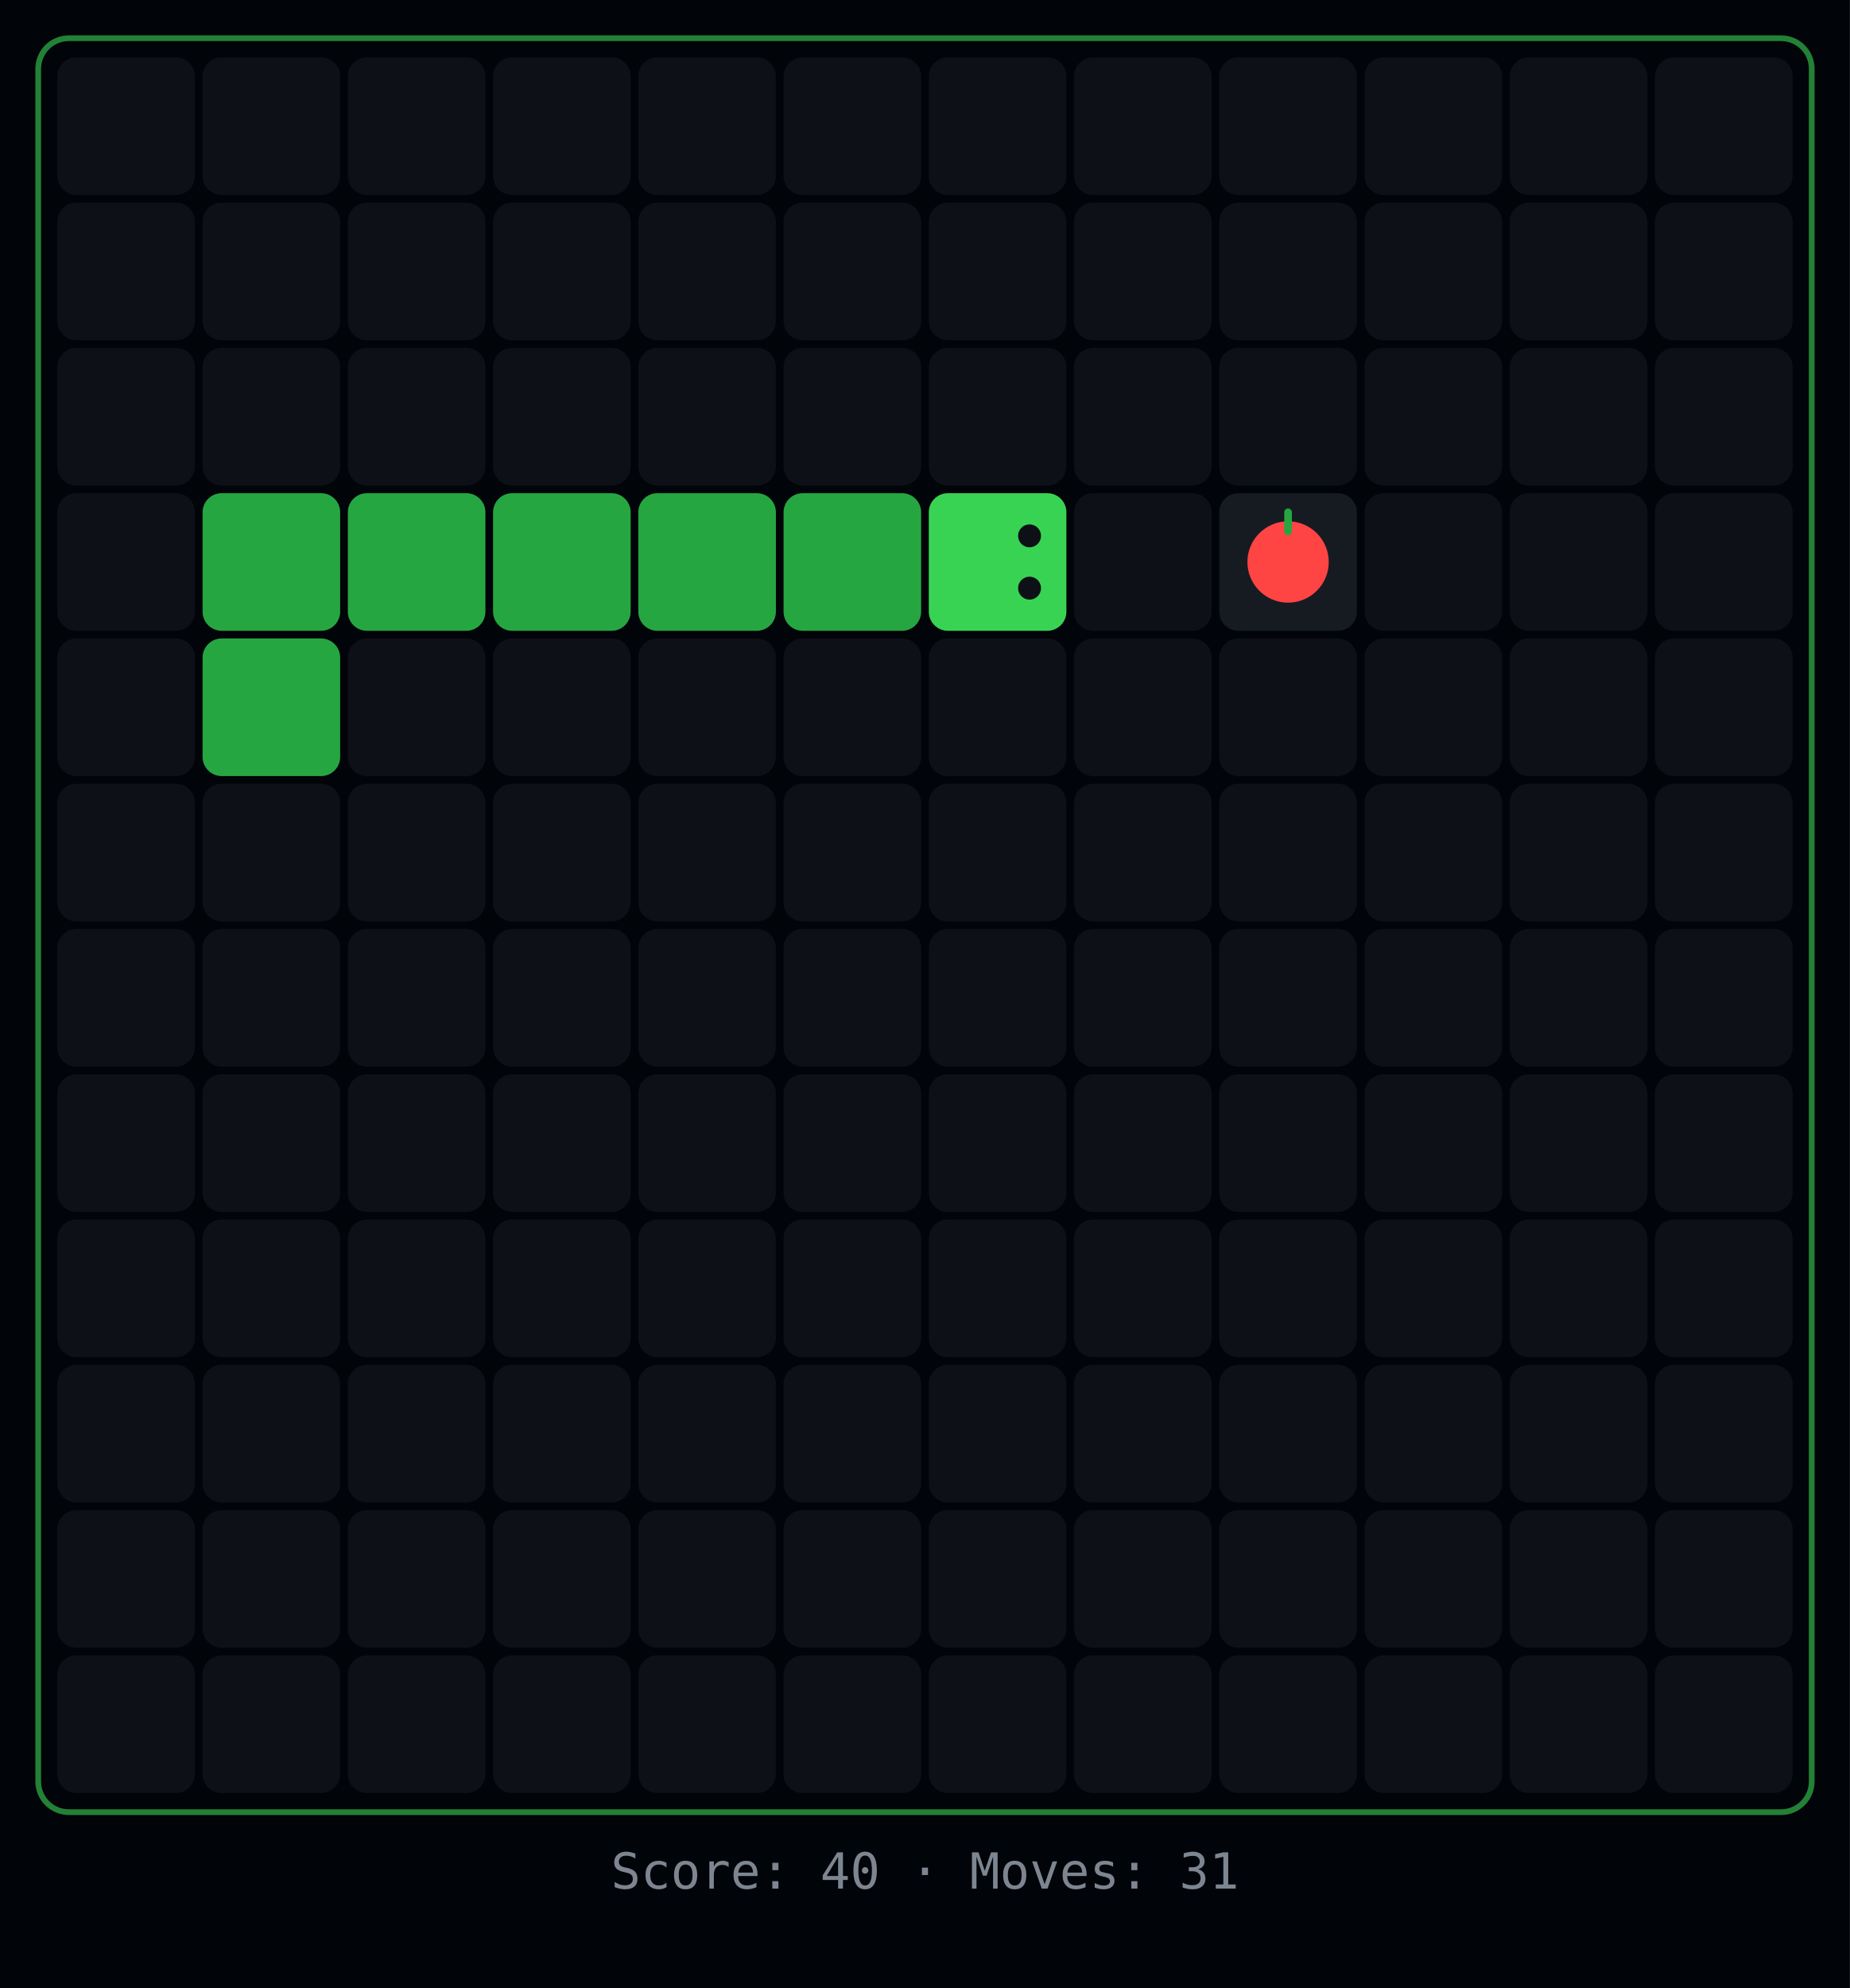
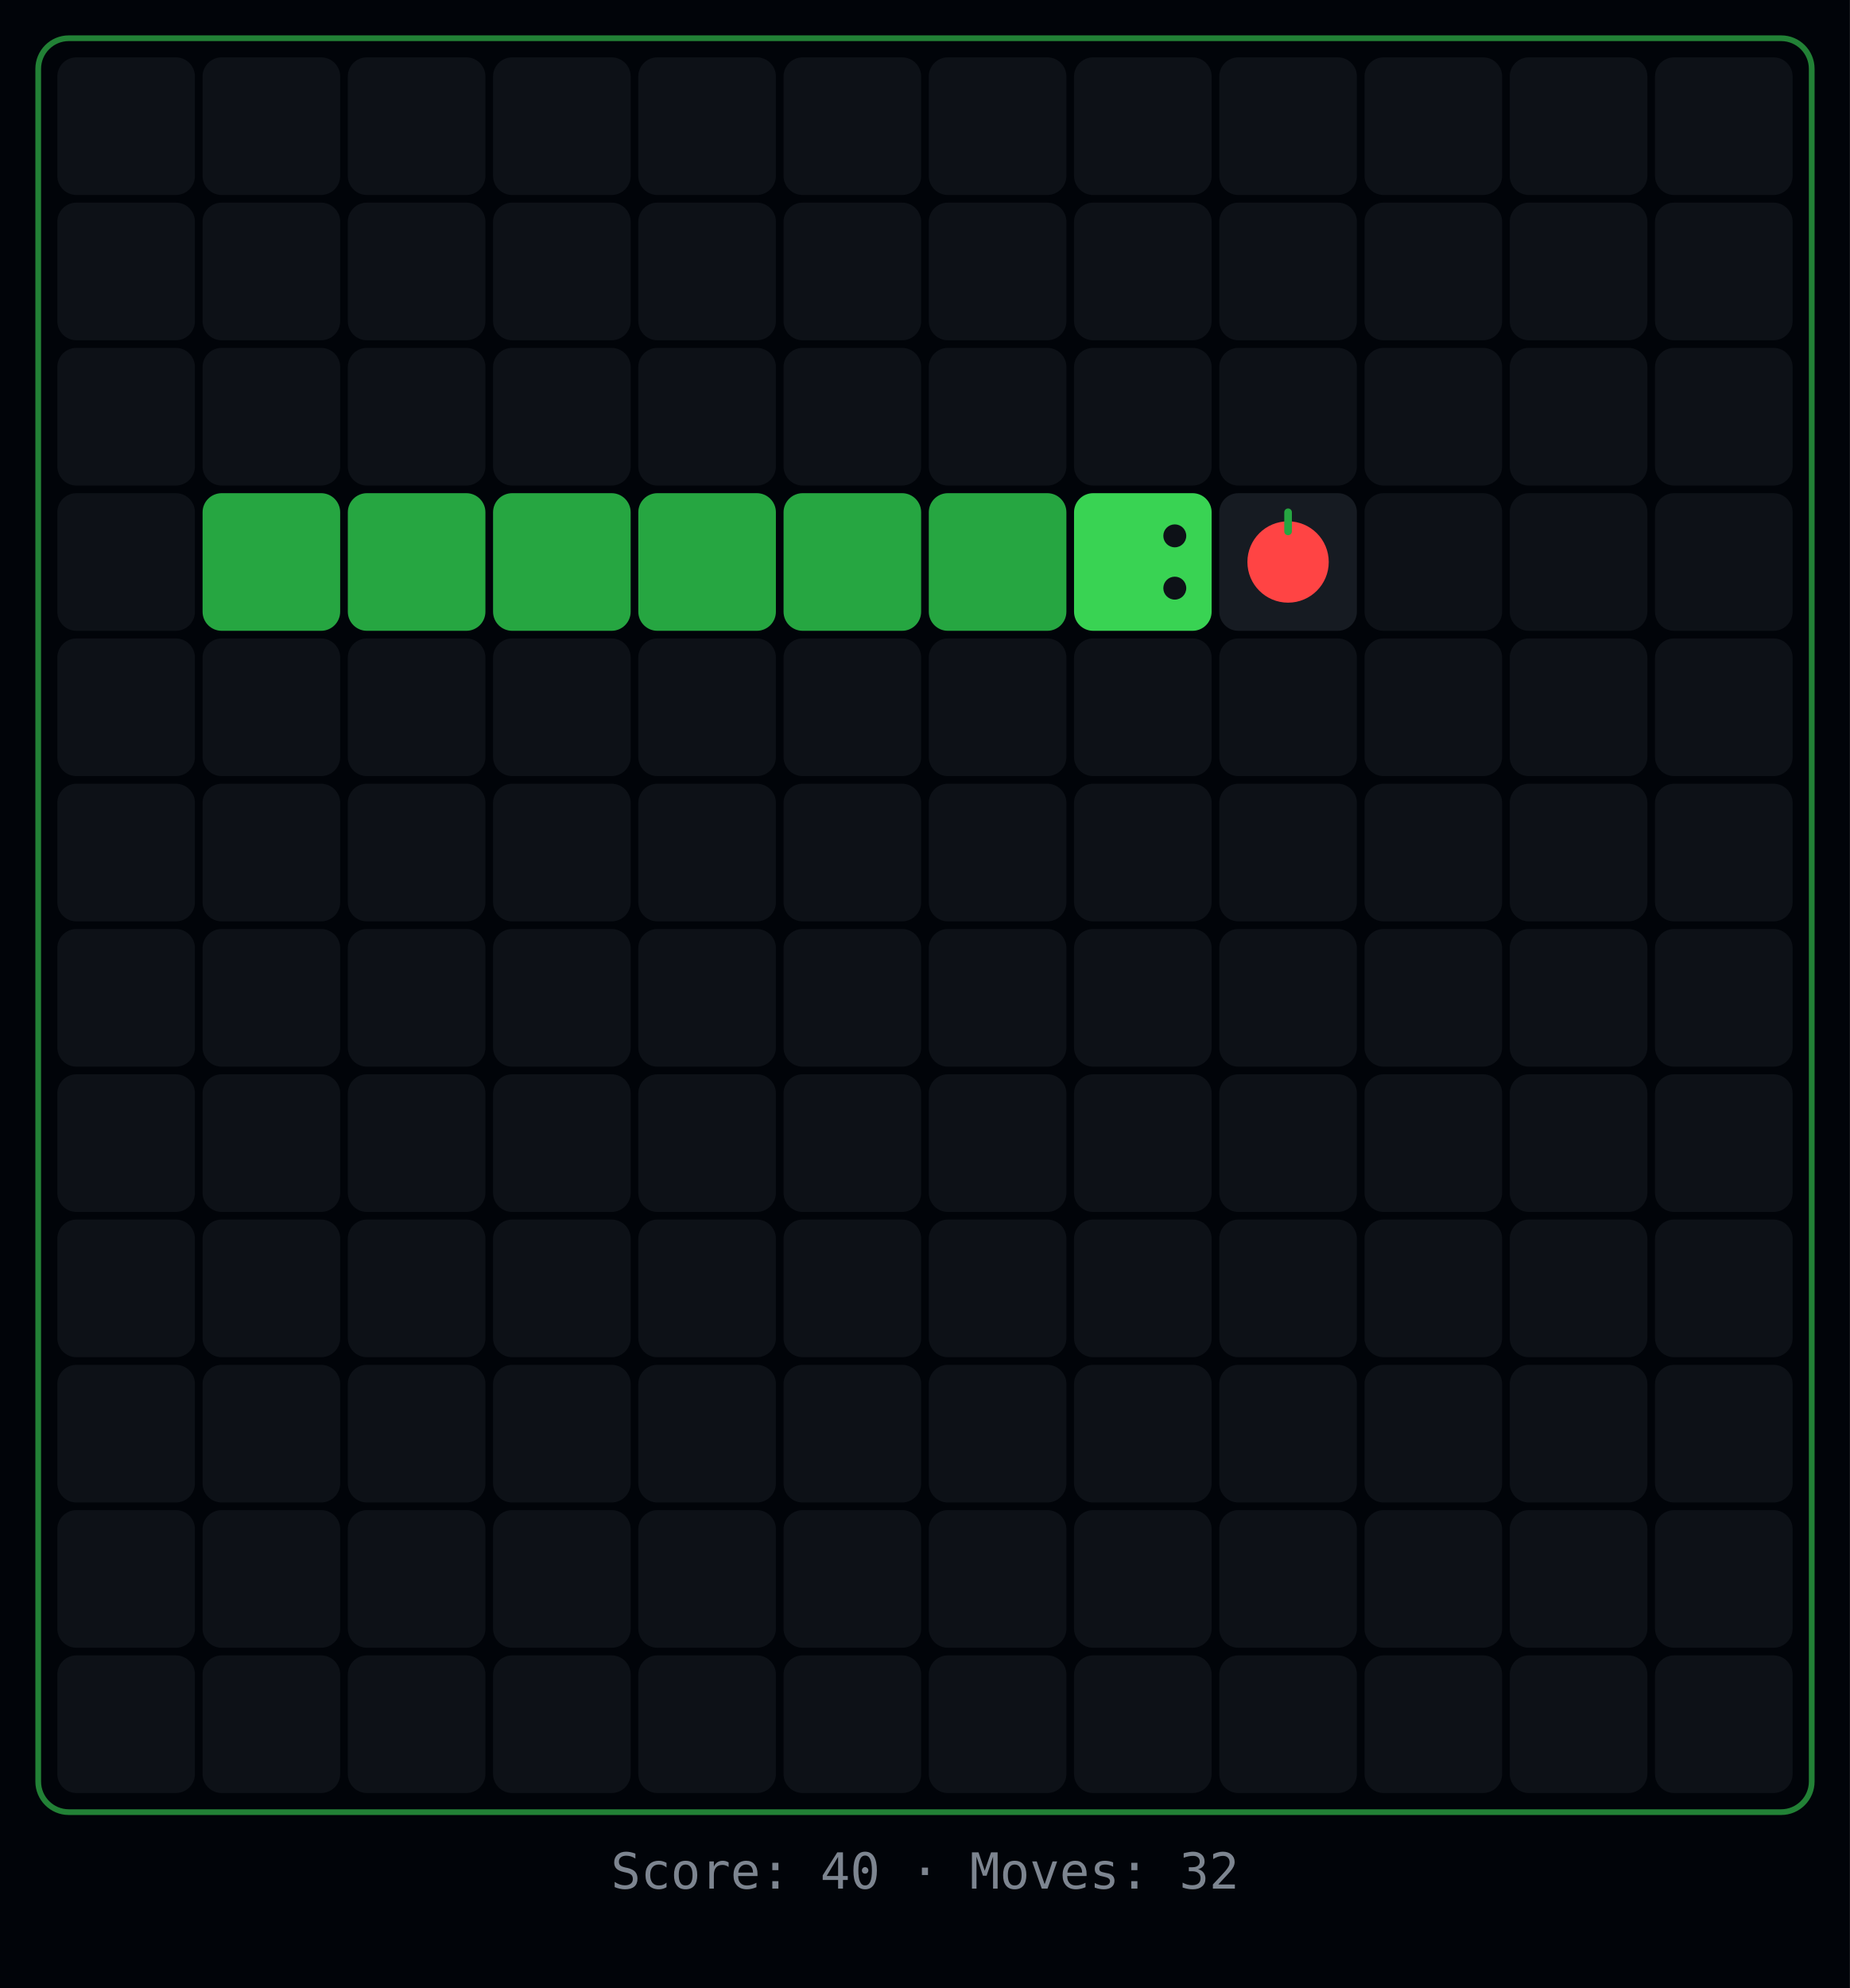
<svg xmlns="http://www.w3.org/2000/svg" width="484" height="520">
  <rect width="484" height="520" fill="#010409" />
  <rect x="10" y="10" width="464" height="464" rx="8" fill="none" stroke="#39d353" stroke-width="1.5" opacity="0.6" />
  <rect x="15" y="15" width="36" height="36" rx="5" fill="#0d1117" />
  <rect x="53" y="15" width="36" height="36" rx="5" fill="#0d1117" />
  <rect x="91" y="15" width="36" height="36" rx="5" fill="#0d1117" />
  <rect x="129" y="15" width="36" height="36" rx="5" fill="#0d1117" />
  <rect x="167" y="15" width="36" height="36" rx="5" fill="#0d1117" />
  <rect x="205" y="15" width="36" height="36" rx="5" fill="#0d1117" />
  <rect x="243" y="15" width="36" height="36" rx="5" fill="#0d1117" />
  <rect x="281" y="15" width="36" height="36" rx="5" fill="#0d1117" />
  <rect x="319" y="15" width="36" height="36" rx="5" fill="#0d1117" />
  <rect x="357" y="15" width="36" height="36" rx="5" fill="#0d1117" />
  <rect x="395" y="15" width="36" height="36" rx="5" fill="#0d1117" />
  <rect x="433" y="15" width="36" height="36" rx="5" fill="#0d1117" />
  <rect x="15" y="53" width="36" height="36" rx="5" fill="#0d1117" />
  <rect x="53" y="53" width="36" height="36" rx="5" fill="#0d1117" />
  <rect x="91" y="53" width="36" height="36" rx="5" fill="#0d1117" />
  <rect x="129" y="53" width="36" height="36" rx="5" fill="#0d1117" />
  <rect x="167" y="53" width="36" height="36" rx="5" fill="#0d1117" />
  <rect x="205" y="53" width="36" height="36" rx="5" fill="#0d1117" />
  <rect x="243" y="53" width="36" height="36" rx="5" fill="#0d1117" />
  <rect x="281" y="53" width="36" height="36" rx="5" fill="#0d1117" />
  <rect x="319" y="53" width="36" height="36" rx="5" fill="#0d1117" />
  <rect x="357" y="53" width="36" height="36" rx="5" fill="#0d1117" />
  <rect x="395" y="53" width="36" height="36" rx="5" fill="#0d1117" />
  <rect x="433" y="53" width="36" height="36" rx="5" fill="#0d1117" />
  <rect x="15" y="91" width="36" height="36" rx="5" fill="#0d1117" />
  <rect x="53" y="91" width="36" height="36" rx="5" fill="#0d1117" />
  <rect x="91" y="91" width="36" height="36" rx="5" fill="#0d1117" />
  <rect x="129" y="91" width="36" height="36" rx="5" fill="#0d1117" />
  <rect x="167" y="91" width="36" height="36" rx="5" fill="#0d1117" />
  <rect x="205" y="91" width="36" height="36" rx="5" fill="#0d1117" />
  <rect x="243" y="91" width="36" height="36" rx="5" fill="#0d1117" />
  <rect x="281" y="91" width="36" height="36" rx="5" fill="#0d1117" />
  <rect x="319" y="91" width="36" height="36" rx="5" fill="#0d1117" />
  <rect x="357" y="91" width="36" height="36" rx="5" fill="#0d1117" />
  <rect x="395" y="91" width="36" height="36" rx="5" fill="#0d1117" />
  <rect x="433" y="91" width="36" height="36" rx="5" fill="#0d1117" />
  <rect x="15" y="129" width="36" height="36" rx="5" fill="#0d1117" />
  <rect x="53" y="129" width="36" height="36" rx="5" fill="#26a641" />
  <rect x="91" y="129" width="36" height="36" rx="5" fill="#26a641" />
  <rect x="129" y="129" width="36" height="36" rx="5" fill="#26a641" />
  <rect x="167" y="129" width="36" height="36" rx="5" fill="#26a641" />
  <rect x="205" y="129" width="36" height="36" rx="5" fill="#26a641" />
-   <rect x="243" y="129" width="36" height="36" rx="5" fill="#39d353" />
-   <circle cx="269.36" cy="153.84" r="3" fill="#0d1117" />
-   <circle cx="269.36" cy="140.16" r="3" fill="#0d1117" />
-   <rect x="281" y="129" width="36" height="36" rx="5" fill="#0d1117" />
+   <rect x="243" y="129" width="36" height="36" rx="5" fill="#26a641" />
+   <rect x="281" y="129" width="36" height="36" rx="5" fill="#39d353" />
+   <circle cx="307.36" cy="153.84" r="3" fill="#0d1117" />
+   <circle cx="307.36" cy="140.16" r="3" fill="#0d1117" />
  <rect x="319" y="129" width="36" height="36" rx="5" fill="#161b22" />
  <circle cx="337" cy="147" r="10.64" fill="#ff4444" />
  <rect x="336" y="133" width="2" height="7" rx="1" fill="#26a641" />
  <rect x="357" y="129" width="36" height="36" rx="5" fill="#0d1117" />
  <rect x="395" y="129" width="36" height="36" rx="5" fill="#0d1117" />
  <rect x="433" y="129" width="36" height="36" rx="5" fill="#0d1117" />
  <rect x="15" y="167" width="36" height="36" rx="5" fill="#0d1117" />
-   <rect x="53" y="167" width="36" height="36" rx="5" fill="#26a641" />
+   <rect x="53" y="167" width="36" height="36" rx="5" fill="#0d1117" />
  <rect x="91" y="167" width="36" height="36" rx="5" fill="#0d1117" />
  <rect x="129" y="167" width="36" height="36" rx="5" fill="#0d1117" />
  <rect x="167" y="167" width="36" height="36" rx="5" fill="#0d1117" />
  <rect x="205" y="167" width="36" height="36" rx="5" fill="#0d1117" />
  <rect x="243" y="167" width="36" height="36" rx="5" fill="#0d1117" />
  <rect x="281" y="167" width="36" height="36" rx="5" fill="#0d1117" />
  <rect x="319" y="167" width="36" height="36" rx="5" fill="#0d1117" />
  <rect x="357" y="167" width="36" height="36" rx="5" fill="#0d1117" />
  <rect x="395" y="167" width="36" height="36" rx="5" fill="#0d1117" />
  <rect x="433" y="167" width="36" height="36" rx="5" fill="#0d1117" />
  <rect x="15" y="205" width="36" height="36" rx="5" fill="#0d1117" />
  <rect x="53" y="205" width="36" height="36" rx="5" fill="#0d1117" />
  <rect x="91" y="205" width="36" height="36" rx="5" fill="#0d1117" />
  <rect x="129" y="205" width="36" height="36" rx="5" fill="#0d1117" />
  <rect x="167" y="205" width="36" height="36" rx="5" fill="#0d1117" />
  <rect x="205" y="205" width="36" height="36" rx="5" fill="#0d1117" />
  <rect x="243" y="205" width="36" height="36" rx="5" fill="#0d1117" />
  <rect x="281" y="205" width="36" height="36" rx="5" fill="#0d1117" />
  <rect x="319" y="205" width="36" height="36" rx="5" fill="#0d1117" />
  <rect x="357" y="205" width="36" height="36" rx="5" fill="#0d1117" />
  <rect x="395" y="205" width="36" height="36" rx="5" fill="#0d1117" />
  <rect x="433" y="205" width="36" height="36" rx="5" fill="#0d1117" />
  <rect x="15" y="243" width="36" height="36" rx="5" fill="#0d1117" />
  <rect x="53" y="243" width="36" height="36" rx="5" fill="#0d1117" />
  <rect x="91" y="243" width="36" height="36" rx="5" fill="#0d1117" />
  <rect x="129" y="243" width="36" height="36" rx="5" fill="#0d1117" />
  <rect x="167" y="243" width="36" height="36" rx="5" fill="#0d1117" />
  <rect x="205" y="243" width="36" height="36" rx="5" fill="#0d1117" />
  <rect x="243" y="243" width="36" height="36" rx="5" fill="#0d1117" />
  <rect x="281" y="243" width="36" height="36" rx="5" fill="#0d1117" />
  <rect x="319" y="243" width="36" height="36" rx="5" fill="#0d1117" />
  <rect x="357" y="243" width="36" height="36" rx="5" fill="#0d1117" />
  <rect x="395" y="243" width="36" height="36" rx="5" fill="#0d1117" />
  <rect x="433" y="243" width="36" height="36" rx="5" fill="#0d1117" />
  <rect x="15" y="281" width="36" height="36" rx="5" fill="#0d1117" />
  <rect x="53" y="281" width="36" height="36" rx="5" fill="#0d1117" />
  <rect x="91" y="281" width="36" height="36" rx="5" fill="#0d1117" />
  <rect x="129" y="281" width="36" height="36" rx="5" fill="#0d1117" />
  <rect x="167" y="281" width="36" height="36" rx="5" fill="#0d1117" />
  <rect x="205" y="281" width="36" height="36" rx="5" fill="#0d1117" />
  <rect x="243" y="281" width="36" height="36" rx="5" fill="#0d1117" />
  <rect x="281" y="281" width="36" height="36" rx="5" fill="#0d1117" />
  <rect x="319" y="281" width="36" height="36" rx="5" fill="#0d1117" />
  <rect x="357" y="281" width="36" height="36" rx="5" fill="#0d1117" />
  <rect x="395" y="281" width="36" height="36" rx="5" fill="#0d1117" />
  <rect x="433" y="281" width="36" height="36" rx="5" fill="#0d1117" />
  <rect x="15" y="319" width="36" height="36" rx="5" fill="#0d1117" />
  <rect x="53" y="319" width="36" height="36" rx="5" fill="#0d1117" />
  <rect x="91" y="319" width="36" height="36" rx="5" fill="#0d1117" />
  <rect x="129" y="319" width="36" height="36" rx="5" fill="#0d1117" />
  <rect x="167" y="319" width="36" height="36" rx="5" fill="#0d1117" />
  <rect x="205" y="319" width="36" height="36" rx="5" fill="#0d1117" />
  <rect x="243" y="319" width="36" height="36" rx="5" fill="#0d1117" />
  <rect x="281" y="319" width="36" height="36" rx="5" fill="#0d1117" />
  <rect x="319" y="319" width="36" height="36" rx="5" fill="#0d1117" />
  <rect x="357" y="319" width="36" height="36" rx="5" fill="#0d1117" />
  <rect x="395" y="319" width="36" height="36" rx="5" fill="#0d1117" />
  <rect x="433" y="319" width="36" height="36" rx="5" fill="#0d1117" />
  <rect x="15" y="357" width="36" height="36" rx="5" fill="#0d1117" />
  <rect x="53" y="357" width="36" height="36" rx="5" fill="#0d1117" />
  <rect x="91" y="357" width="36" height="36" rx="5" fill="#0d1117" />
  <rect x="129" y="357" width="36" height="36" rx="5" fill="#0d1117" />
  <rect x="167" y="357" width="36" height="36" rx="5" fill="#0d1117" />
  <rect x="205" y="357" width="36" height="36" rx="5" fill="#0d1117" />
  <rect x="243" y="357" width="36" height="36" rx="5" fill="#0d1117" />
  <rect x="281" y="357" width="36" height="36" rx="5" fill="#0d1117" />
  <rect x="319" y="357" width="36" height="36" rx="5" fill="#0d1117" />
  <rect x="357" y="357" width="36" height="36" rx="5" fill="#0d1117" />
  <rect x="395" y="357" width="36" height="36" rx="5" fill="#0d1117" />
  <rect x="433" y="357" width="36" height="36" rx="5" fill="#0d1117" />
  <rect x="15" y="395" width="36" height="36" rx="5" fill="#0d1117" />
  <rect x="53" y="395" width="36" height="36" rx="5" fill="#0d1117" />
  <rect x="91" y="395" width="36" height="36" rx="5" fill="#0d1117" />
  <rect x="129" y="395" width="36" height="36" rx="5" fill="#0d1117" />
  <rect x="167" y="395" width="36" height="36" rx="5" fill="#0d1117" />
  <rect x="205" y="395" width="36" height="36" rx="5" fill="#0d1117" />
  <rect x="243" y="395" width="36" height="36" rx="5" fill="#0d1117" />
  <rect x="281" y="395" width="36" height="36" rx="5" fill="#0d1117" />
  <rect x="319" y="395" width="36" height="36" rx="5" fill="#0d1117" />
  <rect x="357" y="395" width="36" height="36" rx="5" fill="#0d1117" />
  <rect x="395" y="395" width="36" height="36" rx="5" fill="#0d1117" />
  <rect x="433" y="395" width="36" height="36" rx="5" fill="#0d1117" />
  <rect x="15" y="433" width="36" height="36" rx="5" fill="#0d1117" />
  <rect x="53" y="433" width="36" height="36" rx="5" fill="#0d1117" />
  <rect x="91" y="433" width="36" height="36" rx="5" fill="#0d1117" />
  <rect x="129" y="433" width="36" height="36" rx="5" fill="#0d1117" />
  <rect x="167" y="433" width="36" height="36" rx="5" fill="#0d1117" />
  <rect x="205" y="433" width="36" height="36" rx="5" fill="#0d1117" />
  <rect x="243" y="433" width="36" height="36" rx="5" fill="#0d1117" />
  <rect x="281" y="433" width="36" height="36" rx="5" fill="#0d1117" />
  <rect x="319" y="433" width="36" height="36" rx="5" fill="#0d1117" />
  <rect x="357" y="433" width="36" height="36" rx="5" fill="#0d1117" />
  <rect x="395" y="433" width="36" height="36" rx="5" fill="#0d1117" />
  <rect x="433" y="433" width="36" height="36" rx="5" fill="#0d1117" />
-   <text x="242" y="494" text-anchor="middle" fill="#7d8590" font-family="monospace" font-size="13">Score: 40  ·  Moves: 31</text>
+   <text x="242" y="494" text-anchor="middle" fill="#7d8590" font-family="monospace" font-size="13">Score: 40  ·  Moves: 32</text>
</svg>
